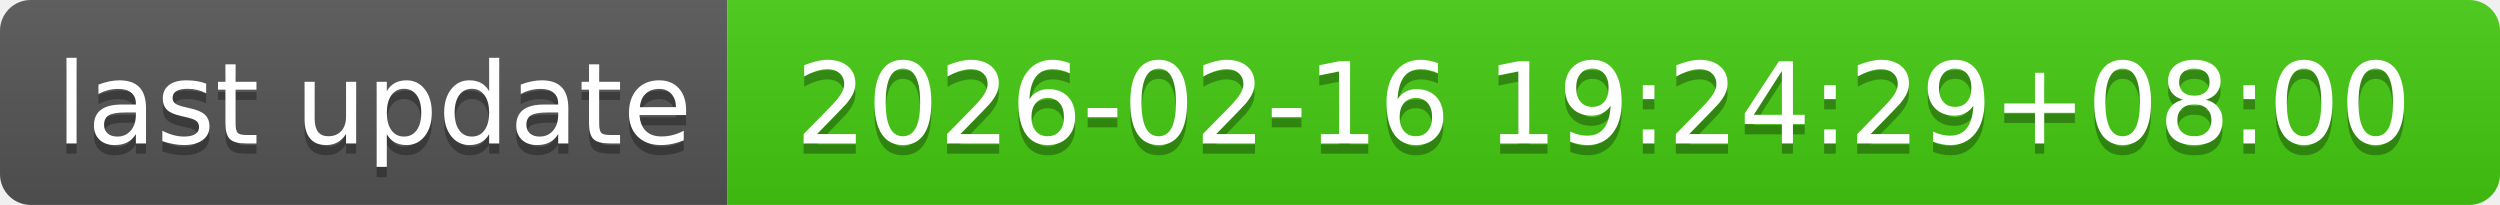
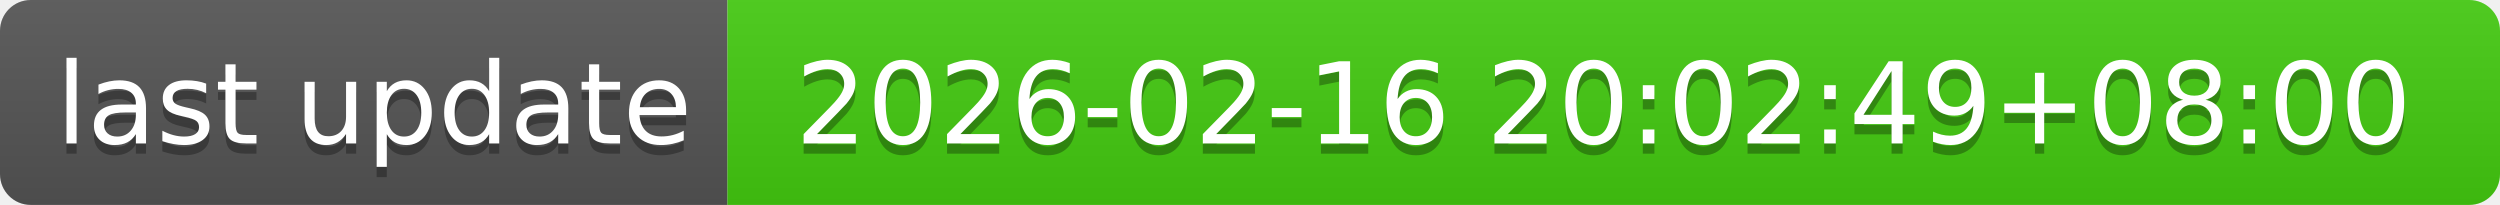
- <svg xmlns="http://www.w3.org/2000/svg" width="244" height="20" role="img" aria-label="last update: 2026-02-16 19:24:29+08:00">
+ <svg xmlns="http://www.w3.org/2000/svg" width="244" height="20" role="img" aria-label="last update: 2026-02-16 20:02:49+08:00">
  <linearGradient id="s" x2="0" y2="100%">
    <stop offset="0" stop-color="#bbb" stop-opacity=".1" />
    <stop offset="1" stop-opacity=".1" />
  </linearGradient>
  <clipPath id="r">
    <rect width="244" height="20" rx="3" fill="#fff" />
  </clipPath>
  <g clip-path="url(#r)">
    <rect width="71" height="20" fill="#555" />
    <rect x="71" width="173" height="20" fill="#4c1" />
    <rect width="244" height="20" fill="url(#s)" />
  </g>
  <g fill="#fff" text-anchor="middle" font-family="Verdana,Geneva,DejaVu Sans,sans-serif" text-rendering="geometricPrecision" font-size="110">
    <text aria-hidden="true" x="365" y="150" fill="#010101" fill-opacity=".3" transform="scale(.1)" textLength="610">last update</text>
    <text x="365" y="140" transform="scale(.1)" fill="#fff" textLength="610">last update</text>
-     <text aria-hidden="true" x="1565" y="150" fill="#010101" fill-opacity=".3" transform="scale(.1)" textLength="1630">2026-02-16 19:24:29+08:00</text>
-     <text x="1565" y="140" transform="scale(.1)" fill="#fff" textLength="1630">2026-02-16 19:24:29+08:00</text>
+     <text aria-hidden="true" x="1565" y="150" fill="#010101" fill-opacity=".3" transform="scale(.1)" textLength="1630">2026-02-16 20:02:49+08:00</text>
+     <text x="1565" y="140" transform="scale(.1)" fill="#fff" textLength="1630">2026-02-16 20:02:49+08:00</text>
  </g>
</svg>
